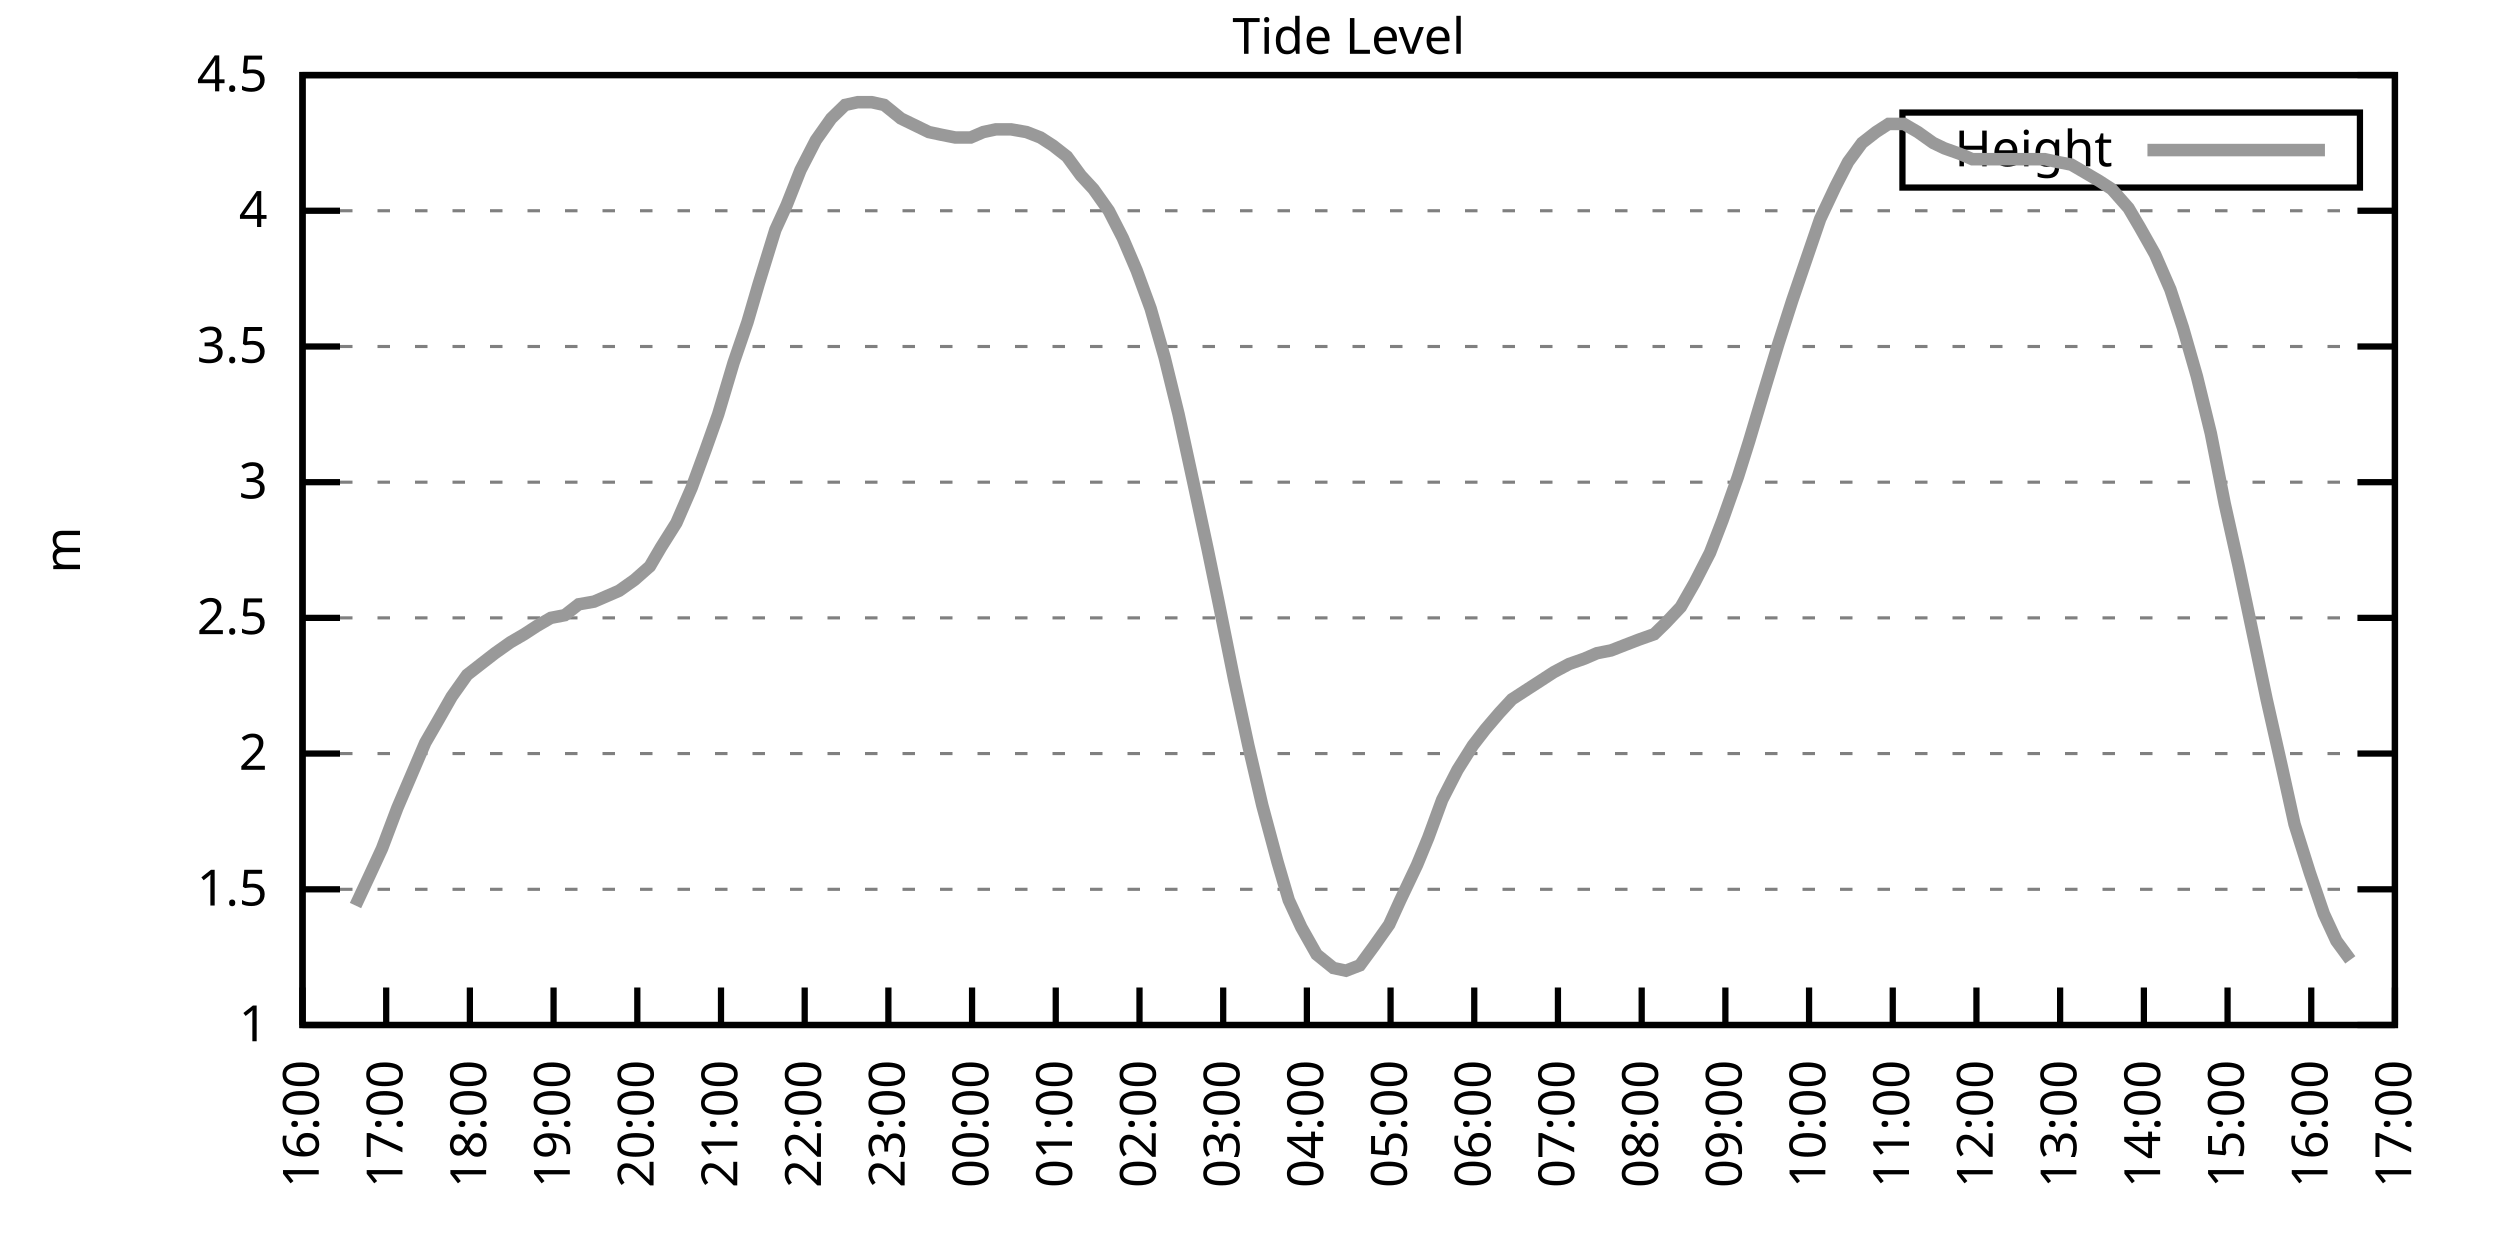
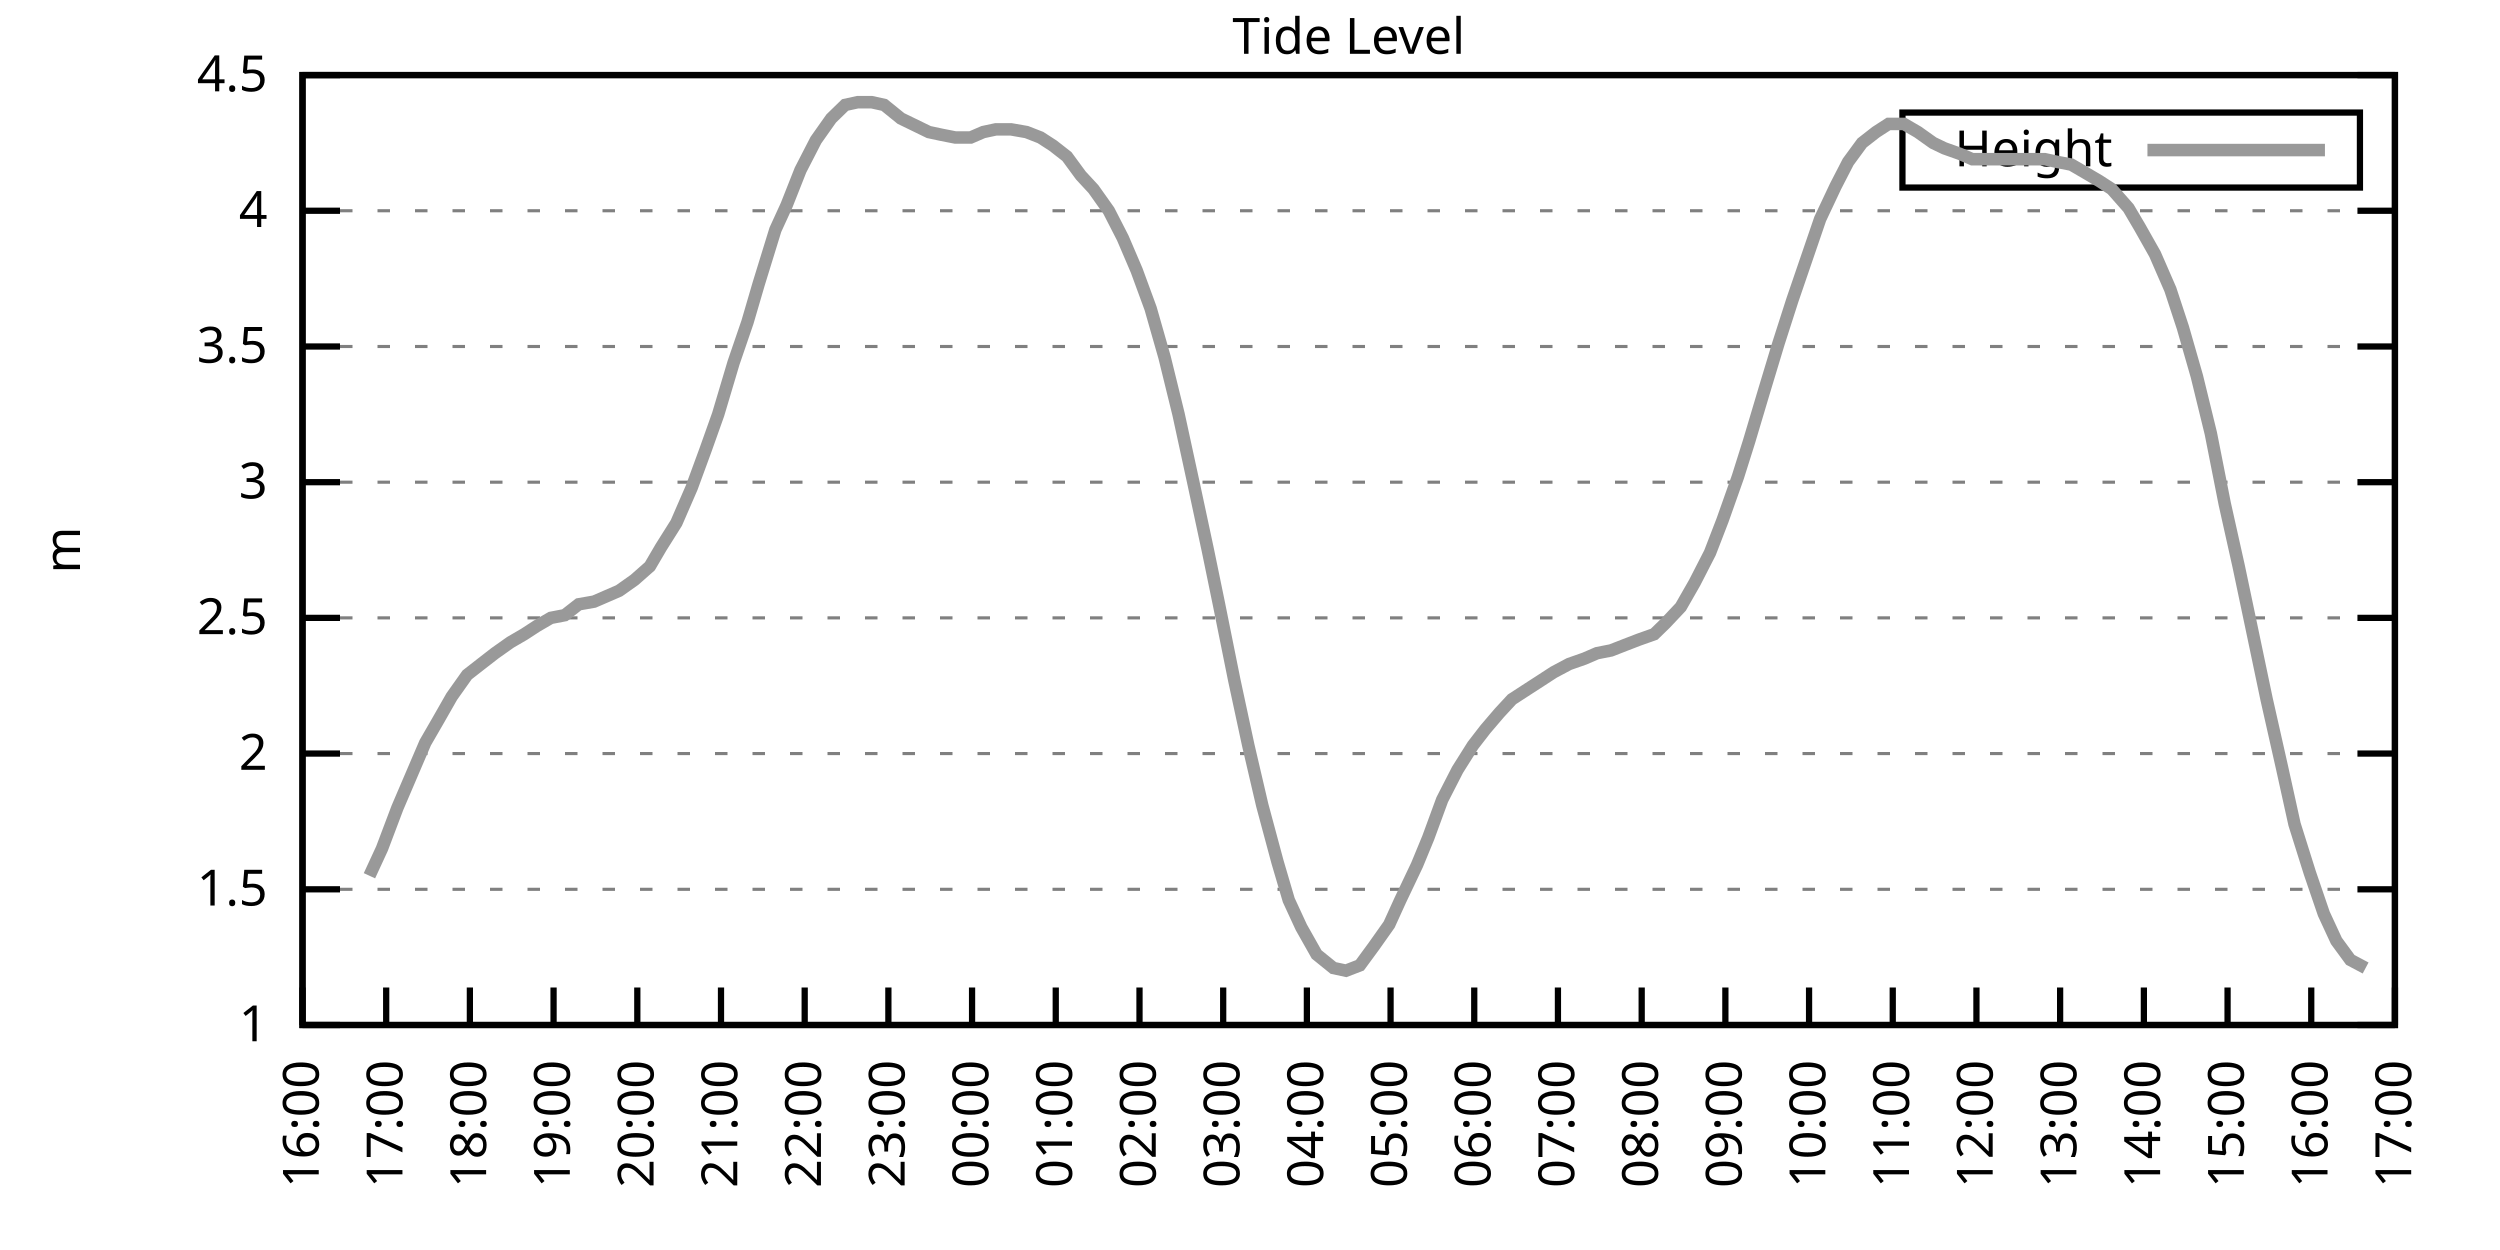
<svg xmlns="http://www.w3.org/2000/svg" xmlns:xlink="http://www.w3.org/1999/xlink" width="400" height="200" viewBox="0 0 400 200">
  <g id="gnuplot_canvas">
    <rect x="0" y="0" width="400" height="200" fill="none" />
    <defs>
      <circle id="gpDot" r="0.5" stroke-width="0.5" stroke="currentColor" />
      <path id="gpPt0" stroke-width="0.333" stroke="currentColor" d="M-1,0 h2 M0,-1 v2" />
      <path id="gpPt1" stroke-width="0.333" stroke="currentColor" d="M-1,-1 L1,1 M1,-1 L-1,1" />
      <path id="gpPt2" stroke-width="0.333" stroke="currentColor" d="M-1,0 L1,0 M0,-1 L0,1 M-1,-1 L1,1 M-1,1 L1,-1" />
      <rect id="gpPt3" stroke-width="0.333" stroke="currentColor" x="-1" y="-1" width="2" height="2" />
      <rect id="gpPt4" stroke-width="0.333" stroke="currentColor" fill="currentColor" x="-1" y="-1" width="2" height="2" />
      <circle id="gpPt5" stroke-width="0.333" stroke="currentColor" cx="0" cy="0" r="1" />
      <use xlink:href="#gpPt5" id="gpPt6" fill="currentColor" stroke="none" />
      <path id="gpPt7" stroke-width="0.333" stroke="currentColor" d="M0,-1.33 L-1.33,0.67 L1.33,0.67 z" />
      <use xlink:href="#gpPt7" id="gpPt8" fill="currentColor" stroke="none" />
      <use xlink:href="#gpPt7" id="gpPt9" stroke="currentColor" transform="rotate(180)" />
      <use xlink:href="#gpPt9" id="gpPt10" fill="currentColor" stroke="none" />
      <use xlink:href="#gpPt3" id="gpPt11" stroke="currentColor" transform="rotate(45)" />
      <use xlink:href="#gpPt11" id="gpPt12" fill="currentColor" stroke="none" />
      <path id="gpPt13" stroke-width="0.333" stroke="currentColor" d="M0,1.330 L1.265,0.411 L0.782,-1.067 L-0.782,-1.076 L-1.265,0.411 z" />
      <use xlink:href="#gpPt13" id="gpPt14" fill="currentColor" stroke="none" />
      <filter id="textbox" filterUnits="objectBoundingBox" x="0" y="0" height="1" width="1">
        <feFlood flood-color="white" flood-opacity="1" result="bgnd" />
        <feComposite in="SourceGraphic" in2="bgnd" operator="atop" />
      </filter>
      <filter id="greybox" filterUnits="objectBoundingBox" x="0" y="0" height="1" width="1">
        <feFlood flood-color="lightgrey" flood-opacity="1" result="grey" />
        <feComposite in="SourceGraphic" in2="grey" operator="atop" />
      </filter>
    </defs>
    <g fill="none" color="white" stroke="currentColor" stroke-width="1.00" stroke-linecap="butt" stroke-linejoin="miter">
</g>
    <g fill="none" color="black" stroke="currentColor" stroke-width="1.00" stroke-linecap="butt" stroke-linejoin="miter">
      <g stroke="none" shape-rendering="crispEdges">
        <polygon fill="rgb(255, 255, 255)" points="48.40,164.00 383.18,164.00 383.18,12.02 48.40,12.02 " />
      </g>
    </g>
    <g fill="none" color="black" stroke="currentColor" stroke-width="1.00" stroke-linecap="butt" stroke-linejoin="miter">
</g>
    <g fill="none" color="black" stroke="black" stroke-width="0.50" stroke-linecap="butt" stroke-linejoin="miter">
</g>
    <g fill="none" color="gray" stroke="currentColor" stroke-width="0.50" stroke-linecap="butt" stroke-linejoin="miter">
      <path stroke="gray" stroke-dasharray="2,4" class="gridline" d="M48.40,164.00 L383.19,164.00  " />
    </g>
    <g fill="none" color="gray" stroke="gray" stroke-width="1.00" stroke-linecap="butt" stroke-linejoin="miter">
</g>
    <g fill="none" color="black" stroke="currentColor" stroke-width="1.00" stroke-linecap="butt" stroke-linejoin="miter">
      <path stroke="black" d="M48.40,164.00 L54.40,164.00 M383.19,164.00 L377.19,164.00  " />
      <g transform="translate(42.80,166.60)" stroke="none" fill="black" font-family="Sans" font-size="8.00" text-anchor="end">
        <text>
          <tspan font-family="Sans"> 1</tspan>
        </text>
      </g>
    </g>
    <g fill="none" color="black" stroke="currentColor" stroke-width="1.00" stroke-linecap="butt" stroke-linejoin="miter">
</g>
    <g fill="none" color="black" stroke="black" stroke-width="0.50" stroke-linecap="butt" stroke-linejoin="miter">
</g>
    <g fill="none" color="gray" stroke="currentColor" stroke-width="0.50" stroke-linecap="butt" stroke-linejoin="miter">
      <path stroke="gray" stroke-dasharray="2,4" class="gridline" d="M48.40,142.29 L383.19,142.29  " />
    </g>
    <g fill="none" color="gray" stroke="gray" stroke-width="1.00" stroke-linecap="butt" stroke-linejoin="miter">
</g>
    <g fill="none" color="black" stroke="currentColor" stroke-width="1.00" stroke-linecap="butt" stroke-linejoin="miter">
      <path stroke="black" d="M48.40,142.29 L54.40,142.29 M383.19,142.29 L377.19,142.29  " />
      <g transform="translate(42.80,144.89)" stroke="none" fill="black" font-family="Sans" font-size="8.00" text-anchor="end">
        <text>
          <tspan font-family="Sans"> 1.5</tspan>
        </text>
      </g>
    </g>
    <g fill="none" color="black" stroke="currentColor" stroke-width="1.00" stroke-linecap="butt" stroke-linejoin="miter">
</g>
    <g fill="none" color="black" stroke="black" stroke-width="0.50" stroke-linecap="butt" stroke-linejoin="miter">
</g>
    <g fill="none" color="gray" stroke="currentColor" stroke-width="0.50" stroke-linecap="butt" stroke-linejoin="miter">
      <path stroke="gray" stroke-dasharray="2,4" class="gridline" d="M48.40,120.57 L383.19,120.57  " />
    </g>
    <g fill="none" color="gray" stroke="gray" stroke-width="1.00" stroke-linecap="butt" stroke-linejoin="miter">
</g>
    <g fill="none" color="black" stroke="currentColor" stroke-width="1.00" stroke-linecap="butt" stroke-linejoin="miter">
      <path stroke="black" d="M48.40,120.57 L54.40,120.57 M383.19,120.57 L377.19,120.57  " />
      <g transform="translate(42.80,123.17)" stroke="none" fill="black" font-family="Sans" font-size="8.00" text-anchor="end">
        <text>
          <tspan font-family="Sans"> 2</tspan>
        </text>
      </g>
    </g>
    <g fill="none" color="black" stroke="currentColor" stroke-width="1.00" stroke-linecap="butt" stroke-linejoin="miter">
</g>
    <g fill="none" color="black" stroke="black" stroke-width="0.50" stroke-linecap="butt" stroke-linejoin="miter">
</g>
    <g fill="none" color="gray" stroke="currentColor" stroke-width="0.50" stroke-linecap="butt" stroke-linejoin="miter">
      <path stroke="gray" stroke-dasharray="2,4" class="gridline" d="M48.40,98.86 L383.19,98.86  " />
    </g>
    <g fill="none" color="gray" stroke="gray" stroke-width="1.00" stroke-linecap="butt" stroke-linejoin="miter">
</g>
    <g fill="none" color="black" stroke="currentColor" stroke-width="1.00" stroke-linecap="butt" stroke-linejoin="miter">
      <path stroke="black" d="M48.40,98.86 L54.40,98.86 M383.19,98.86 L377.19,98.86  " />
      <g transform="translate(42.80,101.46)" stroke="none" fill="black" font-family="Sans" font-size="8.00" text-anchor="end">
        <text>
          <tspan font-family="Sans"> 2.5</tspan>
        </text>
      </g>
    </g>
    <g fill="none" color="black" stroke="currentColor" stroke-width="1.00" stroke-linecap="butt" stroke-linejoin="miter">
</g>
    <g fill="none" color="black" stroke="black" stroke-width="0.50" stroke-linecap="butt" stroke-linejoin="miter">
</g>
    <g fill="none" color="gray" stroke="currentColor" stroke-width="0.50" stroke-linecap="butt" stroke-linejoin="miter">
      <path stroke="gray" stroke-dasharray="2,4" class="gridline" d="M48.40,77.15 L383.19,77.15  " />
    </g>
    <g fill="none" color="gray" stroke="gray" stroke-width="1.00" stroke-linecap="butt" stroke-linejoin="miter">
</g>
    <g fill="none" color="black" stroke="currentColor" stroke-width="1.00" stroke-linecap="butt" stroke-linejoin="miter">
      <path stroke="black" d="M48.40,77.15 L54.40,77.15 M383.19,77.15 L377.19,77.15  " />
      <g transform="translate(42.80,79.75)" stroke="none" fill="black" font-family="Sans" font-size="8.00" text-anchor="end">
        <text>
          <tspan font-family="Sans"> 3</tspan>
        </text>
      </g>
    </g>
    <g fill="none" color="black" stroke="currentColor" stroke-width="1.00" stroke-linecap="butt" stroke-linejoin="miter">
</g>
    <g fill="none" color="black" stroke="black" stroke-width="0.50" stroke-linecap="butt" stroke-linejoin="miter">
</g>
    <g fill="none" color="gray" stroke="currentColor" stroke-width="0.50" stroke-linecap="butt" stroke-linejoin="miter">
      <path stroke="gray" stroke-dasharray="2,4" class="gridline" d="M48.40,55.44 L383.19,55.44  " />
    </g>
    <g fill="none" color="gray" stroke="gray" stroke-width="1.00" stroke-linecap="butt" stroke-linejoin="miter">
</g>
    <g fill="none" color="black" stroke="currentColor" stroke-width="1.00" stroke-linecap="butt" stroke-linejoin="miter">
      <path stroke="black" d="M48.40,55.44 L54.40,55.44 M383.19,55.44 L377.19,55.44  " />
      <g transform="translate(42.80,58.04)" stroke="none" fill="black" font-family="Sans" font-size="8.00" text-anchor="end">
        <text>
          <tspan font-family="Sans"> 3.5</tspan>
        </text>
      </g>
    </g>
    <g fill="none" color="black" stroke="currentColor" stroke-width="1.00" stroke-linecap="butt" stroke-linejoin="miter">
</g>
    <g fill="none" color="black" stroke="black" stroke-width="0.50" stroke-linecap="butt" stroke-linejoin="miter">
</g>
    <g fill="none" color="gray" stroke="currentColor" stroke-width="0.50" stroke-linecap="butt" stroke-linejoin="miter">
      <path stroke="gray" stroke-dasharray="2,4" class="gridline" d="M48.40,33.72 L383.19,33.72  " />
    </g>
    <g fill="none" color="gray" stroke="gray" stroke-width="1.00" stroke-linecap="butt" stroke-linejoin="miter">
</g>
    <g fill="none" color="black" stroke="currentColor" stroke-width="1.00" stroke-linecap="butt" stroke-linejoin="miter">
      <path stroke="black" d="M48.40,33.72 L54.40,33.72 M383.19,33.72 L377.19,33.72  " />
      <g transform="translate(42.80,36.32)" stroke="none" fill="black" font-family="Sans" font-size="8.00" text-anchor="end">
        <text>
          <tspan font-family="Sans"> 4</tspan>
        </text>
      </g>
    </g>
    <g fill="none" color="black" stroke="currentColor" stroke-width="1.00" stroke-linecap="butt" stroke-linejoin="miter">
</g>
    <g fill="none" color="black" stroke="black" stroke-width="0.50" stroke-linecap="butt" stroke-linejoin="miter">
</g>
    <g fill="none" color="gray" stroke="currentColor" stroke-width="0.50" stroke-linecap="butt" stroke-linejoin="miter">
      <path stroke="gray" stroke-dasharray="2,4" class="gridline" d="M48.40,12.01 L383.19,12.01  " />
    </g>
    <g fill="none" color="gray" stroke="gray" stroke-width="1.00" stroke-linecap="butt" stroke-linejoin="miter">
</g>
    <g fill="none" color="black" stroke="currentColor" stroke-width="1.00" stroke-linecap="butt" stroke-linejoin="miter">
      <path stroke="black" d="M48.40,12.01 L54.40,12.01 M383.19,12.01 L377.19,12.01  " />
      <g transform="translate(42.80,14.61)" stroke="none" fill="black" font-family="Sans" font-size="8.00" text-anchor="end">
        <text>
          <tspan font-family="Sans"> 4.5</tspan>
        </text>
      </g>
    </g>
    <g fill="none" color="black" stroke="currentColor" stroke-width="1.00" stroke-linecap="butt" stroke-linejoin="miter">
      <path stroke="black" d="M48.40,164.00 L48.40,158.00  " />
      <g transform="translate(51.00,169.60) rotate(270.00)" stroke="none" fill="black" font-family="Sans" font-size="8.00" text-anchor="end">
        <text>
          <tspan font-family="Sans">16:00</tspan>
        </text>
      </g>
    </g>
    <g fill="none" color="black" stroke="currentColor" stroke-width="1.00" stroke-linecap="butt" stroke-linejoin="miter">
      <path stroke="black" d="M61.79,164.00 L61.79,158.00  " />
      <g transform="translate(64.39,169.60) rotate(270.00)" stroke="none" fill="black" font-family="Sans" font-size="8.00" text-anchor="end">
        <text>
          <tspan font-family="Sans">17:00</tspan>
        </text>
      </g>
    </g>
    <g fill="none" color="black" stroke="currentColor" stroke-width="1.00" stroke-linecap="butt" stroke-linejoin="miter">
      <path stroke="black" d="M75.18,164.00 L75.18,158.00  " />
      <g transform="translate(77.78,169.60) rotate(270.00)" stroke="none" fill="black" font-family="Sans" font-size="8.00" text-anchor="end">
        <text>
          <tspan font-family="Sans">18:00</tspan>
        </text>
      </g>
    </g>
    <g fill="none" color="black" stroke="currentColor" stroke-width="1.00" stroke-linecap="butt" stroke-linejoin="miter">
      <path stroke="black" d="M88.57,164.00 L88.57,158.00  " />
      <g transform="translate(91.17,169.60) rotate(270.00)" stroke="none" fill="black" font-family="Sans" font-size="8.00" text-anchor="end">
        <text>
          <tspan font-family="Sans">19:00</tspan>
        </text>
      </g>
    </g>
    <g fill="none" color="black" stroke="currentColor" stroke-width="1.00" stroke-linecap="butt" stroke-linejoin="miter">
      <path stroke="black" d="M101.97,164.00 L101.97,158.00  " />
      <g transform="translate(104.57,169.60) rotate(270.00)" stroke="none" fill="black" font-family="Sans" font-size="8.00" text-anchor="end">
        <text>
          <tspan font-family="Sans">20:00</tspan>
        </text>
      </g>
    </g>
    <g fill="none" color="black" stroke="currentColor" stroke-width="1.00" stroke-linecap="butt" stroke-linejoin="miter">
      <path stroke="black" d="M115.36,164.00 L115.36,158.00  " />
      <g transform="translate(117.96,169.60) rotate(270.00)" stroke="none" fill="black" font-family="Sans" font-size="8.00" text-anchor="end">
        <text>
          <tspan font-family="Sans">21:00</tspan>
        </text>
      </g>
    </g>
    <g fill="none" color="black" stroke="currentColor" stroke-width="1.00" stroke-linecap="butt" stroke-linejoin="miter">
      <path stroke="black" d="M128.75,164.00 L128.75,158.00  " />
      <g transform="translate(131.35,169.60) rotate(270.00)" stroke="none" fill="black" font-family="Sans" font-size="8.00" text-anchor="end">
        <text>
          <tspan font-family="Sans">22:00</tspan>
        </text>
      </g>
    </g>
    <g fill="none" color="black" stroke="currentColor" stroke-width="1.00" stroke-linecap="butt" stroke-linejoin="miter">
      <path stroke="black" d="M142.14,164.00 L142.14,158.00  " />
      <g transform="translate(144.74,169.60) rotate(270.00)" stroke="none" fill="black" font-family="Sans" font-size="8.00" text-anchor="end">
        <text>
          <tspan font-family="Sans">23:00</tspan>
        </text>
      </g>
    </g>
    <g fill="none" color="black" stroke="currentColor" stroke-width="1.00" stroke-linecap="butt" stroke-linejoin="miter">
      <path stroke="black" d="M155.53,164.00 L155.53,158.00  " />
      <g transform="translate(158.13,169.60) rotate(270.00)" stroke="none" fill="black" font-family="Sans" font-size="8.00" text-anchor="end">
        <text>
          <tspan font-family="Sans">00:00</tspan>
        </text>
      </g>
    </g>
    <g fill="none" color="black" stroke="currentColor" stroke-width="1.00" stroke-linecap="butt" stroke-linejoin="miter">
      <path stroke="black" d="M168.92,164.00 L168.92,158.00  " />
      <g transform="translate(171.52,169.60) rotate(270.00)" stroke="none" fill="black" font-family="Sans" font-size="8.00" text-anchor="end">
        <text>
          <tspan font-family="Sans">01:00</tspan>
        </text>
      </g>
    </g>
    <g fill="none" color="black" stroke="currentColor" stroke-width="1.00" stroke-linecap="butt" stroke-linejoin="miter">
      <path stroke="black" d="M182.32,164.00 L182.32,158.00  " />
      <g transform="translate(184.92,169.60) rotate(270.00)" stroke="none" fill="black" font-family="Sans" font-size="8.00" text-anchor="end">
        <text>
          <tspan font-family="Sans">02:00</tspan>
        </text>
      </g>
    </g>
    <g fill="none" color="black" stroke="currentColor" stroke-width="1.00" stroke-linecap="butt" stroke-linejoin="miter">
      <path stroke="black" d="M195.71,164.00 L195.71,158.00  " />
      <g transform="translate(198.31,169.60) rotate(270.00)" stroke="none" fill="black" font-family="Sans" font-size="8.00" text-anchor="end">
        <text>
          <tspan font-family="Sans">03:00</tspan>
        </text>
      </g>
    </g>
    <g fill="none" color="black" stroke="currentColor" stroke-width="1.00" stroke-linecap="butt" stroke-linejoin="miter">
      <path stroke="black" d="M209.10,164.00 L209.10,158.00  " />
      <g transform="translate(211.70,169.60) rotate(270.00)" stroke="none" fill="black" font-family="Sans" font-size="8.00" text-anchor="end">
        <text>
          <tspan font-family="Sans">04:00</tspan>
        </text>
      </g>
    </g>
    <g fill="none" color="black" stroke="currentColor" stroke-width="1.00" stroke-linecap="butt" stroke-linejoin="miter">
      <path stroke="black" d="M222.49,164.00 L222.49,158.00  " />
      <g transform="translate(225.09,169.60) rotate(270.00)" stroke="none" fill="black" font-family="Sans" font-size="8.00" text-anchor="end">
        <text>
          <tspan font-family="Sans">05:00</tspan>
        </text>
      </g>
    </g>
    <g fill="none" color="black" stroke="currentColor" stroke-width="1.00" stroke-linecap="butt" stroke-linejoin="miter">
      <path stroke="black" d="M235.88,164.00 L235.88,158.00  " />
      <g transform="translate(238.48,169.60) rotate(270.00)" stroke="none" fill="black" font-family="Sans" font-size="8.00" text-anchor="end">
        <text>
          <tspan font-family="Sans">06:00</tspan>
        </text>
      </g>
    </g>
    <g fill="none" color="black" stroke="currentColor" stroke-width="1.00" stroke-linecap="butt" stroke-linejoin="miter">
      <path stroke="black" d="M249.27,164.00 L249.27,158.00  " />
      <g transform="translate(251.87,169.60) rotate(270.00)" stroke="none" fill="black" font-family="Sans" font-size="8.00" text-anchor="end">
        <text>
          <tspan font-family="Sans">07:00</tspan>
        </text>
      </g>
    </g>
    <g fill="none" color="black" stroke="currentColor" stroke-width="1.00" stroke-linecap="butt" stroke-linejoin="miter">
      <path stroke="black" d="M262.67,164.00 L262.67,158.00  " />
      <g transform="translate(265.27,169.60) rotate(270.00)" stroke="none" fill="black" font-family="Sans" font-size="8.00" text-anchor="end">
        <text>
          <tspan font-family="Sans">08:00</tspan>
        </text>
      </g>
    </g>
    <g fill="none" color="black" stroke="currentColor" stroke-width="1.00" stroke-linecap="butt" stroke-linejoin="miter">
      <path stroke="black" d="M276.06,164.00 L276.06,158.00  " />
      <g transform="translate(278.66,169.60) rotate(270.00)" stroke="none" fill="black" font-family="Sans" font-size="8.00" text-anchor="end">
        <text>
          <tspan font-family="Sans">09:00</tspan>
        </text>
      </g>
    </g>
    <g fill="none" color="black" stroke="currentColor" stroke-width="1.00" stroke-linecap="butt" stroke-linejoin="miter">
      <path stroke="black" d="M289.45,164.00 L289.45,158.00  " />
      <g transform="translate(292.05,169.60) rotate(270.00)" stroke="none" fill="black" font-family="Sans" font-size="8.00" text-anchor="end">
        <text>
          <tspan font-family="Sans">10:00</tspan>
        </text>
      </g>
    </g>
    <g fill="none" color="black" stroke="currentColor" stroke-width="1.00" stroke-linecap="butt" stroke-linejoin="miter">
      <path stroke="black" d="M302.84,164.00 L302.84,158.00  " />
      <g transform="translate(305.44,169.60) rotate(270.00)" stroke="none" fill="black" font-family="Sans" font-size="8.00" text-anchor="end">
        <text>
          <tspan font-family="Sans">11:00</tspan>
        </text>
      </g>
    </g>
    <g fill="none" color="black" stroke="currentColor" stroke-width="1.00" stroke-linecap="butt" stroke-linejoin="miter">
      <path stroke="black" d="M316.23,164.00 L316.23,158.00  " />
      <g transform="translate(318.83,169.60) rotate(270.00)" stroke="none" fill="black" font-family="Sans" font-size="8.00" text-anchor="end">
        <text>
          <tspan font-family="Sans">12:00</tspan>
        </text>
      </g>
    </g>
    <g fill="none" color="black" stroke="currentColor" stroke-width="1.00" stroke-linecap="butt" stroke-linejoin="miter">
      <path stroke="black" d="M329.62,164.00 L329.62,158.00  " />
      <g transform="translate(332.22,169.60) rotate(270.00)" stroke="none" fill="black" font-family="Sans" font-size="8.00" text-anchor="end">
        <text>
          <tspan font-family="Sans">13:00</tspan>
        </text>
      </g>
    </g>
    <g fill="none" color="black" stroke="currentColor" stroke-width="1.00" stroke-linecap="butt" stroke-linejoin="miter">
      <path stroke="black" d="M343.02,164.00 L343.02,158.00  " />
      <g transform="translate(345.62,169.60) rotate(270.00)" stroke="none" fill="black" font-family="Sans" font-size="8.00" text-anchor="end">
        <text>
          <tspan font-family="Sans">14:00</tspan>
        </text>
      </g>
    </g>
    <g fill="none" color="black" stroke="currentColor" stroke-width="1.00" stroke-linecap="butt" stroke-linejoin="miter">
      <path stroke="black" d="M356.41,164.00 L356.41,158.00  " />
      <g transform="translate(359.01,169.60) rotate(270.00)" stroke="none" fill="black" font-family="Sans" font-size="8.00" text-anchor="end">
        <text>
          <tspan font-family="Sans">15:00</tspan>
        </text>
      </g>
    </g>
    <g fill="none" color="black" stroke="currentColor" stroke-width="1.00" stroke-linecap="butt" stroke-linejoin="miter">
      <path stroke="black" d="M369.80,164.00 L369.80,158.00  " />
      <g transform="translate(372.40,169.60) rotate(270.00)" stroke="none" fill="black" font-family="Sans" font-size="8.00" text-anchor="end">
        <text>
          <tspan font-family="Sans">16:00</tspan>
        </text>
      </g>
    </g>
    <g fill="none" color="black" stroke="currentColor" stroke-width="1.00" stroke-linecap="butt" stroke-linejoin="miter">
      <path stroke="black" d="M383.19,164.00 L383.19,158.00  " />
      <g transform="translate(385.79,169.60) rotate(270.00)" stroke="none" fill="black" font-family="Sans" font-size="8.00" text-anchor="end">
        <text>
          <tspan font-family="Sans">17:00</tspan>
        </text>
      </g>
    </g>
    <g fill="none" color="black" stroke="currentColor" stroke-width="1.00" stroke-linecap="butt" stroke-linejoin="miter">
</g>
    <g fill="none" color="black" stroke="currentColor" stroke-width="1.00" stroke-linecap="butt" stroke-linejoin="miter">
      <path stroke="black" d="M48.40,12.01 L48.40,164.00 L383.19,164.00 L383.19,12.01 L48.40,12.01 Z  " />
    </g>
    <g fill="none" color="black" stroke="currentColor" stroke-width="1.00" stroke-linecap="butt" stroke-linejoin="miter">
</g>
    <g fill="none" color="black" stroke="currentColor" stroke-width="1.00" stroke-linecap="butt" stroke-linejoin="miter">
      <path stroke="black" d="M304.39,30.01 L304.39,18.01 L377.59,18.01 L377.59,30.01 L304.39,30.01 Z  " />
    </g>
    <g id="Tide_level_plot_1">
      <g fill="none" color="white" stroke="black" stroke-width="2.00" stroke-linecap="butt" stroke-linejoin="miter">
</g>
      <g fill="none" color="black" stroke="currentColor" stroke-width="2.00" stroke-linecap="butt" stroke-linejoin="miter">
        <g transform="translate(337.99,26.61)" stroke="none" fill="black" font-family="Sans" font-size="8.00" text-anchor="end">
          <text>
            <tspan font-family="Sans">Height</tspan>
          </text>
        </g>
      </g>
      <g fill="none" color="black" stroke="currentColor" stroke-width="2.00" stroke-linecap="butt" stroke-linejoin="miter">
-         <path stroke="rgb(153, 153, 153)" d="M343.59,24.01 L371.99,24.01 M56.88,144.89 L59.11,140.12 L61.12,135.77 L63.58,129.26 L65.81,124.05 L68.04,118.84   L70.05,115.36 L72.28,111.45 L74.74,107.98 L76.97,106.24 L79.20,104.51 L81.66,102.77 L83.89,101.47 L85.90,100.16   L88.13,98.86 L90.36,98.43 L92.59,96.69 L95.05,96.26 L97.06,95.39 L99.06,94.52 L101.52,92.78 L103.98,90.61   L105.76,87.57 L108.22,83.66 L110.67,78.02 L112.90,71.94 L114.91,66.29 L117.37,58.04 L119.60,51.53 L121.38,45.45   L124.06,36.76 L125.85,32.85 L128.08,27.21 L130.54,22.43 L132.99,18.96 L135.22,16.79 L137.23,16.35 L139.46,16.35   L141.47,16.79 L144.15,18.96 L145.94,19.83 L148.61,21.13 L150.62,21.56 L152.85,22.00 L155.31,22.00 L157.32,21.13   L159.33,20.70 L161.78,20.70 L164.24,21.13 L166.47,22.00 L168.48,23.30 L170.71,25.04 L172.94,28.08 L174.95,30.25   L177.41,33.72 L179.64,38.07 L181.87,43.28 L184.10,49.36 L186.33,57.17 L188.57,66.29 L191.02,77.58 L193.25,88.00   L195.04,96.69 L197.49,108.85 L199.73,119.27 L201.96,128.83 L204.41,137.94 L206.20,144.02 L208.21,148.37 L210.66,152.71   L213.34,154.88 L215.35,155.31 L217.58,154.45 L219.81,151.41 L222.27,147.93 L224.05,144.02 L226.73,138.38 L228.52,134.04   L230.75,127.96 L233.20,123.18 L235.66,119.27 L237.67,116.67 L239.90,114.06 L241.91,111.89 L244.59,110.15 L246.60,108.85   L248.60,107.55 L251.06,106.24 L253.51,105.38 L255.52,104.51 L257.76,104.07 L259.99,103.20 L262.22,102.34 L264.67,101.47   L266.46,99.73 L268.92,97.12 L271.15,93.22 L273.60,88.44 L275.61,83.23 L278.07,76.28 L279.85,70.63 L282.31,62.38   L284.54,55.00 L286.77,48.05 L289.00,41.54 L291.23,35.03 L293.69,29.81 L295.70,25.91 L297.93,22.87 L300.16,21.13   L302.17,19.83 L304.63,19.83 L306.86,21.13 L309.31,22.87 L311.10,23.73 L313.55,24.60 L315.56,25.47 L318.02,25.47   L320.25,25.47 L322.48,25.47 L324.71,25.47 L327.17,25.47 L329.18,25.91 L331.41,26.34 L333.64,27.64 L335.87,28.95   L337.88,30.25 L340.56,33.29 L342.35,36.33 L344.80,40.67 L347.26,46.32 L349.26,52.40 L351.50,60.21 L353.73,69.33   L355.96,80.62 L358.19,90.61 L360.20,100.16 L362.66,111.89 L365.11,122.75 L367.12,131.86 L369.58,139.68 L371.81,146.20   L373.82,150.54 L376.05,153.58  " />
+         <path stroke="rgb(153, 153, 153)" d="M343.59,24.01 L371.99,24.01 M59.11,140.12 L61.12,135.77 L63.58,129.26 L65.81,124.05 L68.04,118.84 L70.05,115.36   L72.28,111.45 L74.74,107.98 L76.97,106.24 L79.20,104.51 L81.66,102.77 L83.89,101.47 L85.90,100.16 L88.13,98.86   L90.36,98.43 L92.59,96.69 L95.05,96.26 L97.06,95.39 L99.06,94.52 L101.52,92.78 L103.98,90.61 L105.76,87.57   L108.22,83.66 L110.67,78.02 L112.90,71.94 L114.91,66.29 L117.37,58.04 L119.60,51.53 L121.38,45.45 L124.06,36.76   L125.85,32.85 L128.08,27.21 L130.54,22.43 L132.99,18.96 L135.22,16.79 L137.23,16.35 L139.46,16.35 L141.47,16.79   L144.15,18.96 L145.94,19.83 L148.61,21.13 L150.62,21.56 L152.85,22.00 L155.31,22.00 L157.32,21.13 L159.33,20.70   L161.78,20.70 L164.24,21.13 L166.47,22.00 L168.48,23.30 L170.71,25.04 L172.94,28.08 L174.95,30.25 L177.41,33.72   L179.64,38.07 L181.87,43.28 L184.10,49.36 L186.33,57.17 L188.57,66.29 L191.02,77.58 L193.25,88.00 L195.04,96.69   L197.49,108.85 L199.73,119.27 L201.96,128.83 L204.41,137.94 L206.20,144.02 L208.21,148.37 L210.66,152.71 L213.34,154.88   L215.35,155.31 L217.58,154.45 L219.81,151.41 L222.27,147.93 L224.05,144.02 L226.73,138.38 L228.52,134.04 L230.75,127.96   L233.20,123.18 L235.66,119.27 L237.67,116.67 L239.90,114.06 L241.91,111.89 L244.59,110.15 L246.60,108.85 L248.60,107.55   L251.06,106.24 L253.51,105.38 L255.52,104.51 L257.76,104.07 L259.99,103.20 L262.22,102.34 L264.67,101.47 L266.46,99.73   L268.92,97.12 L271.15,93.22 L273.60,88.44 L275.61,83.23 L278.07,76.28 L279.85,70.63 L282.31,62.38 L284.54,55.00   L286.77,48.05 L289.00,41.54 L291.23,35.03 L293.69,29.81 L295.70,25.91 L297.93,22.87 L300.16,21.13 L302.17,19.83   L304.63,19.83 L306.86,21.13 L309.31,22.87 L311.10,23.73 L313.55,24.60 L315.56,25.47 L318.02,25.47 L320.25,25.47   L322.48,25.47 L324.71,25.47 L327.17,25.47 L329.18,25.91 L331.41,26.34 L333.64,27.64 L335.87,28.95 L337.88,30.25   L340.56,33.29 L342.35,36.33 L344.80,40.67 L347.26,46.32 L349.26,52.40 L351.50,60.21 L353.73,69.33 L355.96,80.62   L358.19,90.61 L360.20,100.16 L362.66,111.89 L365.11,122.75 L367.12,131.86 L369.58,139.68 L371.81,146.20 L373.82,150.54   L376.05,153.58 L378.50,154.88  " />
      </g>
    </g>
    <g fill="none" color="black" stroke="currentColor" stroke-width="2.00" stroke-linecap="butt" stroke-linejoin="miter">
</g>
    <g fill="none" color="black" stroke="black" stroke-width="1.00" stroke-linecap="butt" stroke-linejoin="miter">
</g>
    <g fill="none" color="black" stroke="currentColor" stroke-width="1.00" stroke-linecap="butt" stroke-linejoin="miter">
      <path stroke="black" d="M48.40,12.01 L48.40,164.00 L383.19,164.00 L383.19,12.01 L48.40,12.01 Z  " />
      <g transform="translate(12.80,88.01) rotate(270.00)" stroke="none" fill="black" font-family="Sans" font-size="8.00" text-anchor="middle">
        <text>
          <tspan font-family="Sans">m</tspan>
        </text>
      </g>
    </g>
    <g fill="none" color="black" stroke="currentColor" stroke-width="1.00" stroke-linecap="butt" stroke-linejoin="miter">
</g>
    <g fill="none" color="black" stroke="currentColor" stroke-width="1.00" stroke-linecap="butt" stroke-linejoin="miter">
      <g transform="translate(215.79,8.61)" stroke="none" fill="black" font-family="Sans" font-size="8.00" text-anchor="middle">
        <text>
          <tspan font-family="Sans">Tide Level</tspan>
        </text>
      </g>
    </g>
    <g fill="none" color="black" stroke="currentColor" stroke-width="1.00" stroke-linecap="butt" stroke-linejoin="miter">
</g>
  </g>
</svg>
